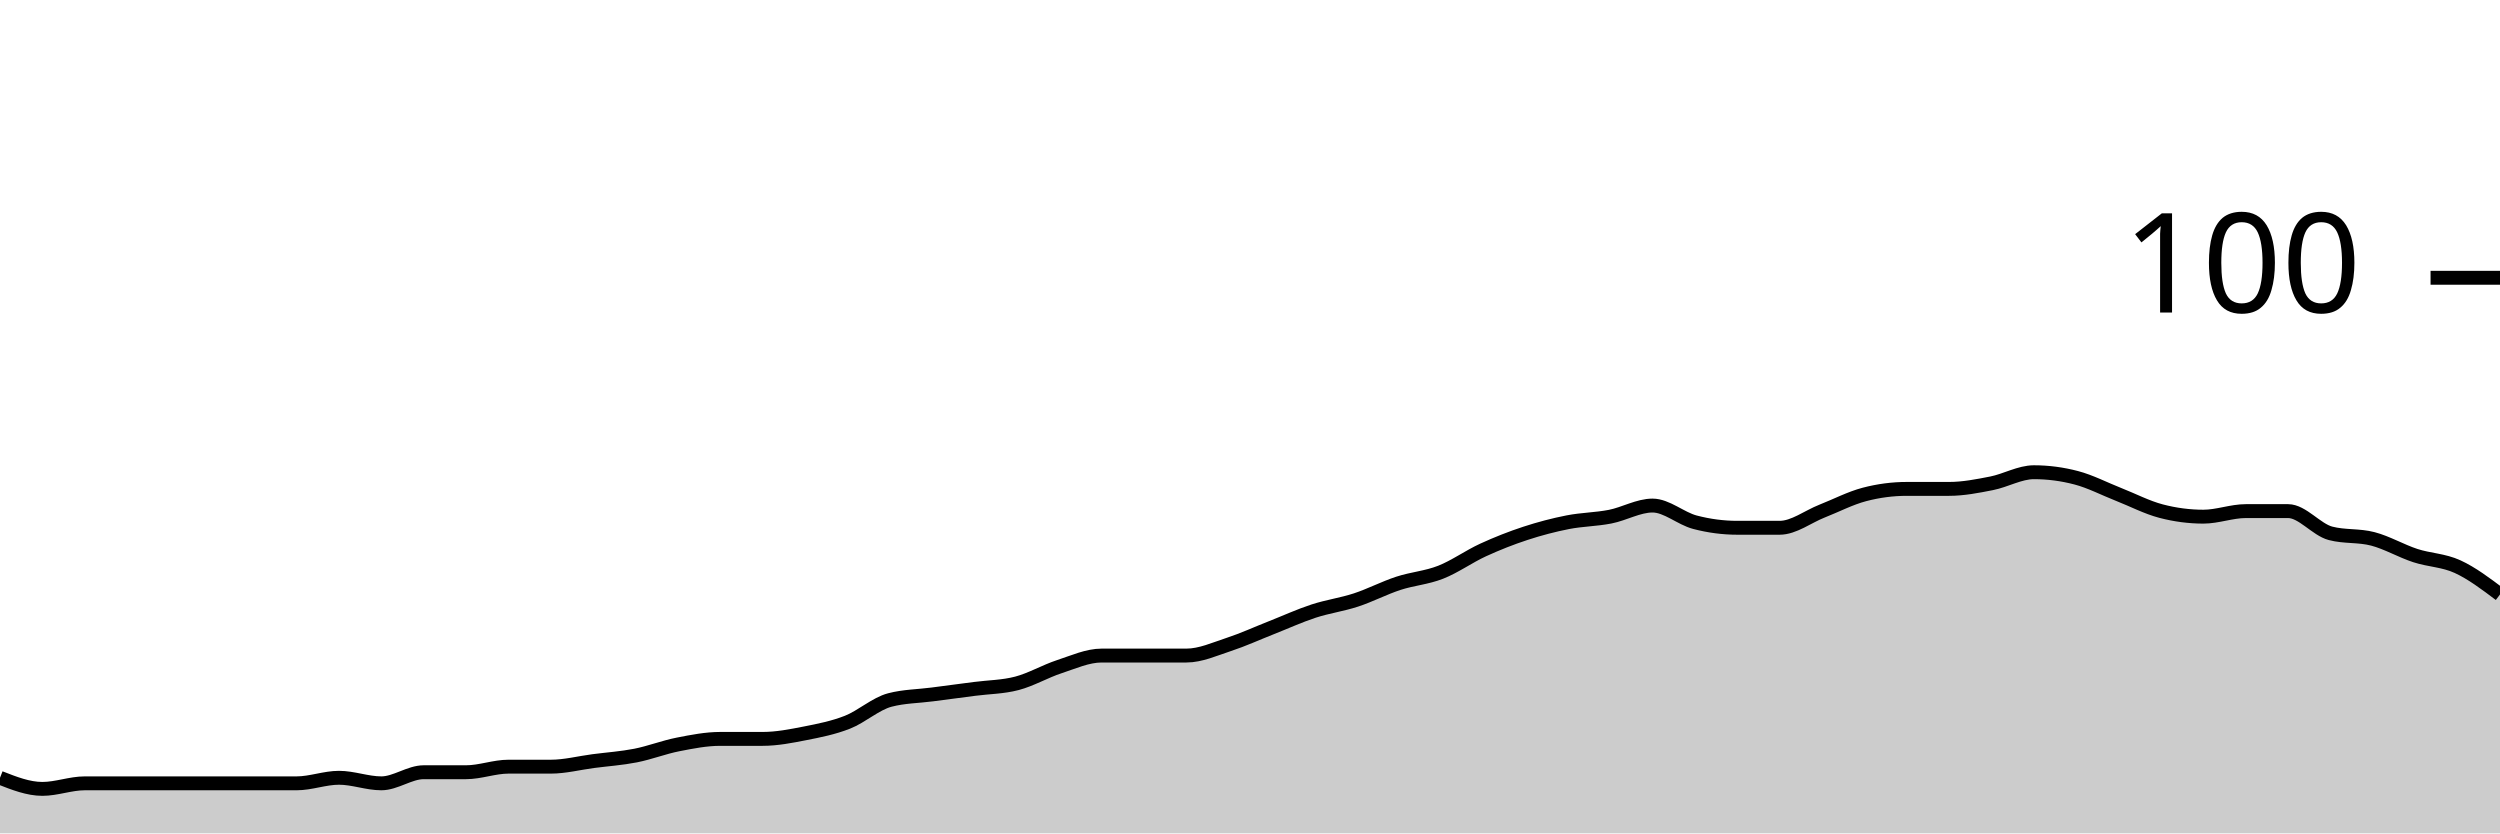
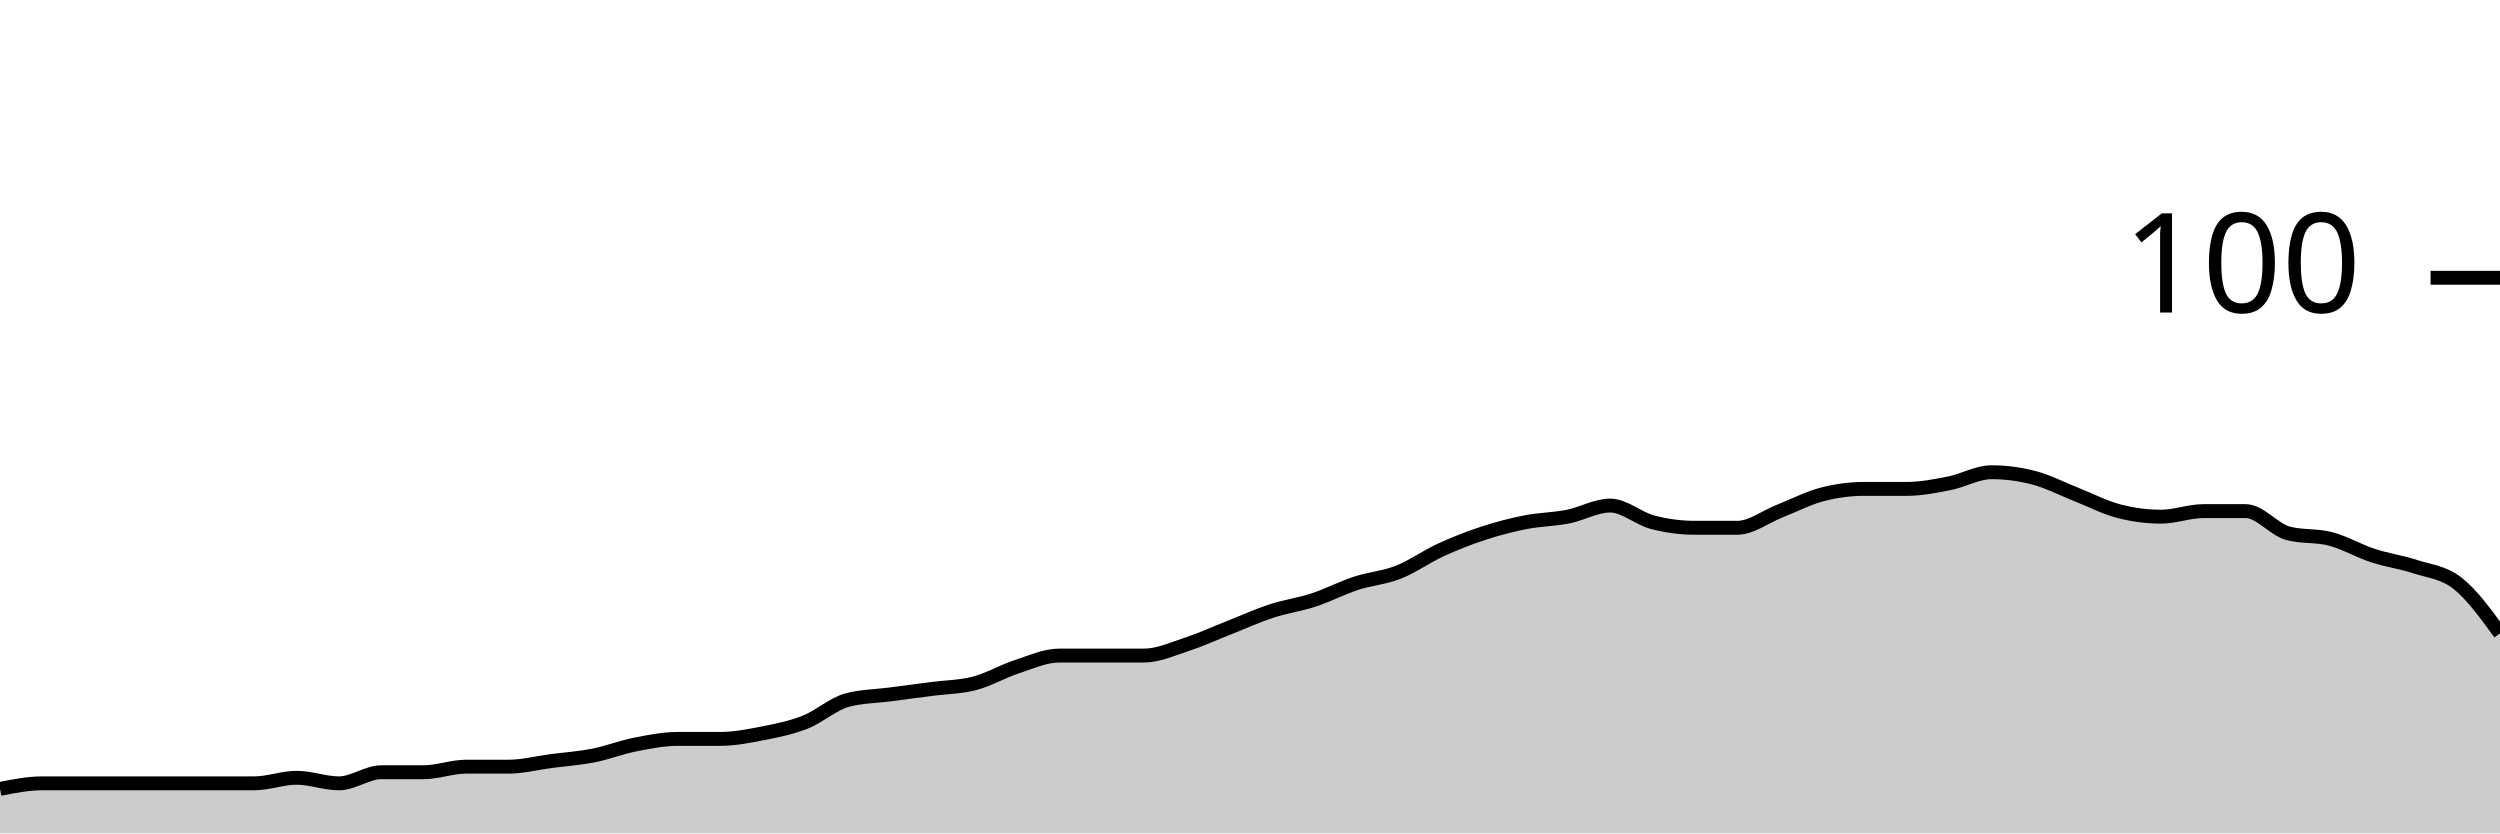
<svg xmlns="http://www.w3.org/2000/svg" viewBox="0 0 180 60">
  <g transform="translate(0,20)">
-     <path class="area" fill="rgba(0, 0, 0, 0.2)" d="M0,36C1.017,36.4,2.034,36.8,3.051,36.8C4.068,36.8,5.085,36.4,6.102,36.4C7.119,36.4,8.136,36.4,9.153,36.4C10.169,36.4,11.186,36.4,12.203,36.4C13.22,36.4,14.237,36.4,15.254,36.4C16.271,36.4,17.288,36.4,18.305,36.4C19.322,36.4,20.339,36.4,21.356,36.4C22.373,36.4,23.39,36,24.407,36C25.424,36,26.441,36.4,27.458,36.4C28.475,36.4,29.492,35.6,30.508,35.6C31.525,35.6,32.542,35.6,33.559,35.6C34.576,35.6,35.593,35.2,36.61,35.2C37.627,35.2,38.644,35.2,39.661,35.2C40.678,35.2,41.695,34.933,42.712,34.8C43.729,34.667,44.746,34.6,45.763,34.4C46.78,34.2,47.797,33.8,48.814,33.6C49.831,33.4,50.847,33.2,51.864,33.2C52.881,33.2,53.898,33.2,54.915,33.2C55.932,33.2,56.949,33,57.966,32.8C58.983,32.6,60,32.4,61.017,32C62.034,31.6,63.051,30.667,64.068,30.4C65.085,30.133,66.102,30.133,67.119,30C68.136,29.867,69.153,29.733,70.169,29.6C71.186,29.467,72.203,29.467,73.22,29.2C74.237,28.933,75.254,28.333,76.271,28C77.288,27.667,78.305,27.2,79.322,27.2C80.339,27.2,81.356,27.2,82.373,27.2C83.39,27.2,84.407,27.2,85.424,27.2C86.441,27.2,87.458,26.733,88.475,26.4C89.492,26.067,90.508,25.6,91.525,25.2C92.542,24.8,93.559,24.333,94.576,24C95.593,23.667,96.61,23.533,97.627,23.2C98.644,22.867,99.661,22.333,100.678,22C101.695,21.667,102.712,21.6,103.729,21.2C104.746,20.8,105.763,20.067,106.78,19.6C107.797,19.133,108.814,18.733,109.831,18.4C110.847,18.067,111.864,17.8,112.881,17.6C113.898,17.4,114.915,17.4,115.932,17.2C116.949,17,117.966,16.4,118.983,16.4C120,16.4,121.017,17.333,122.034,17.6C123.051,17.867,124.068,18,125.085,18C126.102,18,127.119,18,128.136,18C129.153,18,130.169,17.2,131.186,16.8C132.203,16.4,133.22,15.867,134.237,15.6C135.254,15.333,136.271,15.2,137.288,15.2C138.305,15.2,139.322,15.2,140.339,15.2C141.356,15.2,142.373,15,143.39,14.8C144.407,14.6,145.424,14,146.441,14C147.458,14,148.475,14.133,149.492,14.4C150.508,14.667,151.525,15.2,152.542,15.6C153.559,16,154.576,16.533,155.593,16.8C156.61,17.067,157.627,17.2,158.644,17.2C159.661,17.2,160.678,16.8,161.695,16.8C162.712,16.8,163.729,16.8,164.746,16.8C165.763,16.8,166.78,18.133,167.797,18.4C168.814,18.667,169.831,18.533,170.847,18.8C171.864,19.067,172.881,19.667,173.898,20C174.915,20.333,175.932,20.333,176.949,20.8C177.966,21.267,178.983,22.033,180,22.8L180,40C178.983,40,177.966,40,176.949,40C175.932,40,174.915,40,173.898,40C172.881,40,171.864,40,170.847,40C169.831,40,168.814,40,167.797,40C166.78,40,165.763,40,164.746,40C163.729,40,162.712,40,161.695,40C160.678,40,159.661,40,158.644,40C157.627,40,156.61,40,155.593,40C154.576,40,153.559,40,152.542,40C151.525,40,150.508,40,149.492,40C148.475,40,147.458,40,146.441,40C145.424,40,144.407,40,143.39,40C142.373,40,141.356,40,140.339,40C139.322,40,138.305,40,137.288,40C136.271,40,135.254,40,134.237,40C133.22,40,132.203,40,131.186,40C130.169,40,129.153,40,128.136,40C127.119,40,126.102,40,125.085,40C124.068,40,123.051,40,122.034,40C121.017,40,120,40,118.983,40C117.966,40,116.949,40,115.932,40C114.915,40,113.898,40,112.881,40C111.864,40,110.847,40,109.831,40C108.814,40,107.797,40,106.78,40C105.763,40,104.746,40,103.729,40C102.712,40,101.695,40,100.678,40C99.661,40,98.644,40,97.627,40C96.61,40,95.593,40,94.576,40C93.559,40,92.542,40,91.525,40C90.508,40,89.492,40,88.475,40C87.458,40,86.441,40,85.424,40C84.407,40,83.39,40,82.373,40C81.356,40,80.339,40,79.322,40C78.305,40,77.288,40,76.271,40C75.254,40,74.237,40,73.22,40C72.203,40,71.186,40,70.169,40C69.153,40,68.136,40,67.119,40C66.102,40,65.085,40,64.068,40C63.051,40,62.034,40,61.017,40C60,40,58.983,40,57.966,40C56.949,40,55.932,40,54.915,40C53.898,40,52.881,40,51.864,40C50.847,40,49.831,40,48.814,40C47.797,40,46.78,40,45.763,40C44.746,40,43.729,40,42.712,40C41.695,40,40.678,40,39.661,40C38.644,40,37.627,40,36.61,40C35.593,40,34.576,40,33.559,40C32.542,40,31.525,40,30.508,40C29.492,40,28.475,40,27.458,40C26.441,40,25.424,40,24.407,40C23.39,40,22.373,40,21.356,40C20.339,40,19.322,40,18.305,40C17.288,40,16.271,40,15.254,40C14.237,40,13.22,40,12.203,40C11.186,40,10.169,40,9.153,40C8.136,40,7.119,40,6.102,40C5.085,40,4.068,40,3.051,40C2.034,40,1.017,40,0,40Z" />
-     <path class="line" stroke="black" fill="none" d="M0,36C1.017,36.4,2.034,36.8,3.051,36.8C4.068,36.8,5.085,36.4,6.102,36.4C7.119,36.4,8.136,36.4,9.153,36.4C10.169,36.4,11.186,36.4,12.203,36.4C13.22,36.4,14.237,36.4,15.254,36.4C16.271,36.4,17.288,36.4,18.305,36.4C19.322,36.4,20.339,36.4,21.356,36.4C22.373,36.4,23.39,36,24.407,36C25.424,36,26.441,36.4,27.458,36.4C28.475,36.4,29.492,35.6,30.508,35.6C31.525,35.6,32.542,35.6,33.559,35.6C34.576,35.6,35.593,35.2,36.61,35.2C37.627,35.2,38.644,35.2,39.661,35.2C40.678,35.2,41.695,34.933,42.712,34.8C43.729,34.667,44.746,34.6,45.763,34.4C46.78,34.2,47.797,33.8,48.814,33.6C49.831,33.4,50.847,33.2,51.864,33.2C52.881,33.2,53.898,33.2,54.915,33.2C55.932,33.2,56.949,33,57.966,32.8C58.983,32.6,60,32.4,61.017,32C62.034,31.6,63.051,30.667,64.068,30.4C65.085,30.133,66.102,30.133,67.119,30C68.136,29.867,69.153,29.733,70.169,29.6C71.186,29.467,72.203,29.467,73.22,29.2C74.237,28.933,75.254,28.333,76.271,28C77.288,27.667,78.305,27.2,79.322,27.2C80.339,27.2,81.356,27.2,82.373,27.2C83.39,27.2,84.407,27.2,85.424,27.2C86.441,27.2,87.458,26.733,88.475,26.4C89.492,26.067,90.508,25.6,91.525,25.2C92.542,24.8,93.559,24.333,94.576,24C95.593,23.667,96.61,23.533,97.627,23.2C98.644,22.867,99.661,22.333,100.678,22C101.695,21.667,102.712,21.6,103.729,21.2C104.746,20.8,105.763,20.067,106.78,19.6C107.797,19.133,108.814,18.733,109.831,18.4C110.847,18.067,111.864,17.8,112.881,17.6C113.898,17.4,114.915,17.4,115.932,17.2C116.949,17,117.966,16.4,118.983,16.4C120,16.4,121.017,17.333,122.034,17.6C123.051,17.867,124.068,18,125.085,18C126.102,18,127.119,18,128.136,18C129.153,18,130.169,17.2,131.186,16.8C132.203,16.4,133.22,15.867,134.237,15.6C135.254,15.333,136.271,15.2,137.288,15.2C138.305,15.2,139.322,15.2,140.339,15.2C141.356,15.2,142.373,15,143.39,14.8C144.407,14.6,145.424,14,146.441,14C147.458,14,148.475,14.133,149.492,14.4C150.508,14.667,151.525,15.2,152.542,15.6C153.559,16,154.576,16.533,155.593,16.8C156.61,17.067,157.627,17.2,158.644,17.2C159.661,17.2,160.678,16.8,161.695,16.8C162.712,16.8,163.729,16.8,164.746,16.8C165.763,16.8,166.78,18.133,167.797,18.4C168.814,18.667,169.831,18.533,170.847,18.8C171.864,19.067,172.881,19.667,173.898,20C174.915,20.333,175.932,20.333,176.949,20.8C177.966,21.267,178.983,22.033,180,22.8" />
+     <path class="area" fill="rgba(0, 0, 0, 0.2)" d="M0,36.8C1.017,36.6,2.034,36.4,3.051,36.4C4.068,36.4,5.085,36.4,6.102,36.4C7.119,36.4,8.136,36.4,9.153,36.4C10.169,36.4,11.186,36.4,12.203,36.4C13.22,36.4,14.237,36.4,15.254,36.4C16.271,36.4,17.288,36.4,18.305,36.4C19.322,36.4,20.339,36,21.356,36C22.373,36,23.39,36.4,24.407,36.4C25.424,36.4,26.441,35.6,27.458,35.6C28.475,35.6,29.492,35.6,30.508,35.6C31.525,35.6,32.542,35.2,33.559,35.2C34.576,35.2,35.593,35.2,36.61,35.2C37.627,35.2,38.644,34.933,39.661,34.8C40.678,34.667,41.695,34.6,42.712,34.4C43.729,34.2,44.746,33.8,45.763,33.6C46.78,33.4,47.797,33.2,48.814,33.2C49.831,33.2,50.847,33.2,51.864,33.2C52.881,33.2,53.898,33,54.915,32.8C55.932,32.6,56.949,32.4,57.966,32C58.983,31.6,60,30.667,61.017,30.4C62.034,30.133,63.051,30.133,64.068,30C65.085,29.867,66.102,29.733,67.119,29.6C68.136,29.467,69.153,29.467,70.169,29.2C71.186,28.933,72.203,28.333,73.22,28C74.237,27.667,75.254,27.2,76.271,27.2C77.288,27.2,78.305,27.2,79.322,27.2C80.339,27.2,81.356,27.2,82.373,27.2C83.39,27.2,84.407,26.733,85.424,26.4C86.441,26.067,87.458,25.6,88.475,25.2C89.492,24.8,90.508,24.333,91.525,24C92.542,23.667,93.559,23.533,94.576,23.2C95.593,22.867,96.61,22.333,97.627,22C98.644,21.667,99.661,21.6,100.678,21.2C101.695,20.8,102.712,20.067,103.729,19.6C104.746,19.133,105.763,18.733,106.78,18.4C107.797,18.067,108.814,17.8,109.831,17.6C110.847,17.4,111.864,17.4,112.881,17.2C113.898,17,114.915,16.4,115.932,16.4C116.949,16.4,117.966,17.333,118.983,17.6C120,17.867,121.017,18,122.034,18C123.051,18,124.068,18,125.085,18C126.102,18,127.119,17.2,128.136,16.8C129.153,16.4,130.169,15.867,131.186,15.6C132.203,15.333,133.22,15.2,134.237,15.2C135.254,15.2,136.271,15.2,137.288,15.2C138.305,15.2,139.322,15,140.339,14.8C141.356,14.6,142.373,14,143.39,14C144.407,14,145.424,14.133,146.441,14.4C147.458,14.667,148.475,15.2,149.492,15.6C150.508,16,151.525,16.533,152.542,16.8C153.559,17.067,154.576,17.2,155.593,17.2C156.61,17.2,157.627,16.8,158.644,16.8C159.661,16.8,160.678,16.8,161.695,16.8C162.712,16.8,163.729,18.133,164.746,18.4C165.763,18.667,166.78,18.533,167.797,18.8C168.814,19.067,169.831,19.667,170.847,20C171.864,20.333,172.881,20.467,173.898,20.8C174.915,21.133,175.932,21.2,176.949,22C177.966,22.8,178.983,24.2,180,25.6L180,40C178.983,40,177.966,40,176.949,40C175.932,40,174.915,40,173.898,40C172.881,40,171.864,40,170.847,40C169.831,40,168.814,40,167.797,40C166.78,40,165.763,40,164.746,40C163.729,40,162.712,40,161.695,40C160.678,40,159.661,40,158.644,40C157.627,40,156.61,40,155.593,40C154.576,40,153.559,40,152.542,40C151.525,40,150.508,40,149.492,40C148.475,40,147.458,40,146.441,40C145.424,40,144.407,40,143.39,40C142.373,40,141.356,40,140.339,40C139.322,40,138.305,40,137.288,40C136.271,40,135.254,40,134.237,40C133.22,40,132.203,40,131.186,40C130.169,40,129.153,40,128.136,40C127.119,40,126.102,40,125.085,40C124.068,40,123.051,40,122.034,40C121.017,40,120,40,118.983,40C117.966,40,116.949,40,115.932,40C114.915,40,113.898,40,112.881,40C111.864,40,110.847,40,109.831,40C108.814,40,107.797,40,106.78,40C105.763,40,104.746,40,103.729,40C102.712,40,101.695,40,100.678,40C99.661,40,98.644,40,97.627,40C96.61,40,95.593,40,94.576,40C93.559,40,92.542,40,91.525,40C90.508,40,89.492,40,88.475,40C87.458,40,86.441,40,85.424,40C84.407,40,83.39,40,82.373,40C81.356,40,80.339,40,79.322,40C78.305,40,77.288,40,76.271,40C75.254,40,74.237,40,73.22,40C72.203,40,71.186,40,70.169,40C69.153,40,68.136,40,67.119,40C66.102,40,65.085,40,64.068,40C63.051,40,62.034,40,61.017,40C60,40,58.983,40,57.966,40C56.949,40,55.932,40,54.915,40C53.898,40,52.881,40,51.864,40C50.847,40,49.831,40,48.814,40C47.797,40,46.78,40,45.763,40C44.746,40,43.729,40,42.712,40C41.695,40,40.678,40,39.661,40C38.644,40,37.627,40,36.61,40C35.593,40,34.576,40,33.559,40C32.542,40,31.525,40,30.508,40C29.492,40,28.475,40,27.458,40C26.441,40,25.424,40,24.407,40C23.39,40,22.373,40,21.356,40C20.339,40,19.322,40,18.305,40C17.288,40,16.271,40,15.254,40C14.237,40,13.22,40,12.203,40C11.186,40,10.169,40,9.153,40C8.136,40,7.119,40,6.102,40C5.085,40,4.068,40,3.051,40C2.034,40,1.017,40,0,40Z" />
+     <path class="line" stroke="black" fill="none" d="M0,36.8C1.017,36.6,2.034,36.4,3.051,36.4C4.068,36.4,5.085,36.4,6.102,36.4C7.119,36.4,8.136,36.4,9.153,36.4C10.169,36.4,11.186,36.4,12.203,36.4C13.22,36.4,14.237,36.4,15.254,36.4C16.271,36.4,17.288,36.4,18.305,36.4C19.322,36.4,20.339,36,21.356,36C22.373,36,23.39,36.4,24.407,36.4C25.424,36.4,26.441,35.6,27.458,35.6C28.475,35.6,29.492,35.6,30.508,35.6C31.525,35.6,32.542,35.2,33.559,35.2C34.576,35.2,35.593,35.2,36.61,35.2C37.627,35.2,38.644,34.933,39.661,34.8C40.678,34.667,41.695,34.6,42.712,34.4C43.729,34.2,44.746,33.8,45.763,33.6C46.78,33.4,47.797,33.2,48.814,33.2C49.831,33.2,50.847,33.2,51.864,33.2C52.881,33.2,53.898,33,54.915,32.8C55.932,32.6,56.949,32.4,57.966,32C58.983,31.6,60,30.667,61.017,30.4C62.034,30.133,63.051,30.133,64.068,30C65.085,29.867,66.102,29.733,67.119,29.6C68.136,29.467,69.153,29.467,70.169,29.2C71.186,28.933,72.203,28.333,73.22,28C74.237,27.667,75.254,27.2,76.271,27.2C77.288,27.2,78.305,27.2,79.322,27.2C80.339,27.2,81.356,27.2,82.373,27.2C83.39,27.2,84.407,26.733,85.424,26.4C86.441,26.067,87.458,25.6,88.475,25.2C89.492,24.8,90.508,24.333,91.525,24C92.542,23.667,93.559,23.533,94.576,23.2C95.593,22.867,96.61,22.333,97.627,22C98.644,21.667,99.661,21.6,100.678,21.2C101.695,20.8,102.712,20.067,103.729,19.6C104.746,19.133,105.763,18.733,106.78,18.4C107.797,18.067,108.814,17.8,109.831,17.6C110.847,17.4,111.864,17.4,112.881,17.2C113.898,17,114.915,16.4,115.932,16.4C116.949,16.4,117.966,17.333,118.983,17.6C120,17.867,121.017,18,122.034,18C123.051,18,124.068,18,125.085,18C126.102,18,127.119,17.2,128.136,16.8C129.153,16.4,130.169,15.867,131.186,15.6C132.203,15.333,133.22,15.2,134.237,15.2C135.254,15.2,136.271,15.2,137.288,15.2C138.305,15.2,139.322,15,140.339,14.8C141.356,14.6,142.373,14,143.39,14C144.407,14,145.424,14.133,146.441,14.4C147.458,14.667,148.475,15.2,149.492,15.6C150.508,16,151.525,16.533,152.542,16.8C153.559,17.067,154.576,17.2,155.593,17.2C156.61,17.2,157.627,16.8,158.644,16.8C159.661,16.8,160.678,16.8,161.695,16.8C162.712,16.8,163.729,18.133,164.746,18.4C165.763,18.667,166.78,18.533,167.797,18.8C168.814,19.067,169.831,19.667,170.847,20C171.864,20.333,172.881,20.467,173.898,20.8C174.915,21.133,175.932,21.2,176.949,22C177.966,22.8,178.983,24.2,180,25.6" />
    <path class="axis-ceiling" stroke-width="1" stroke="black" fill="none" d="M175,0L180,0" />
    <text class="axis-ceiling-label" font-family="sans-serif" text-anchor="end" font-size="10px" x="170" y="2.5">100</text>
  </g>
</svg>
